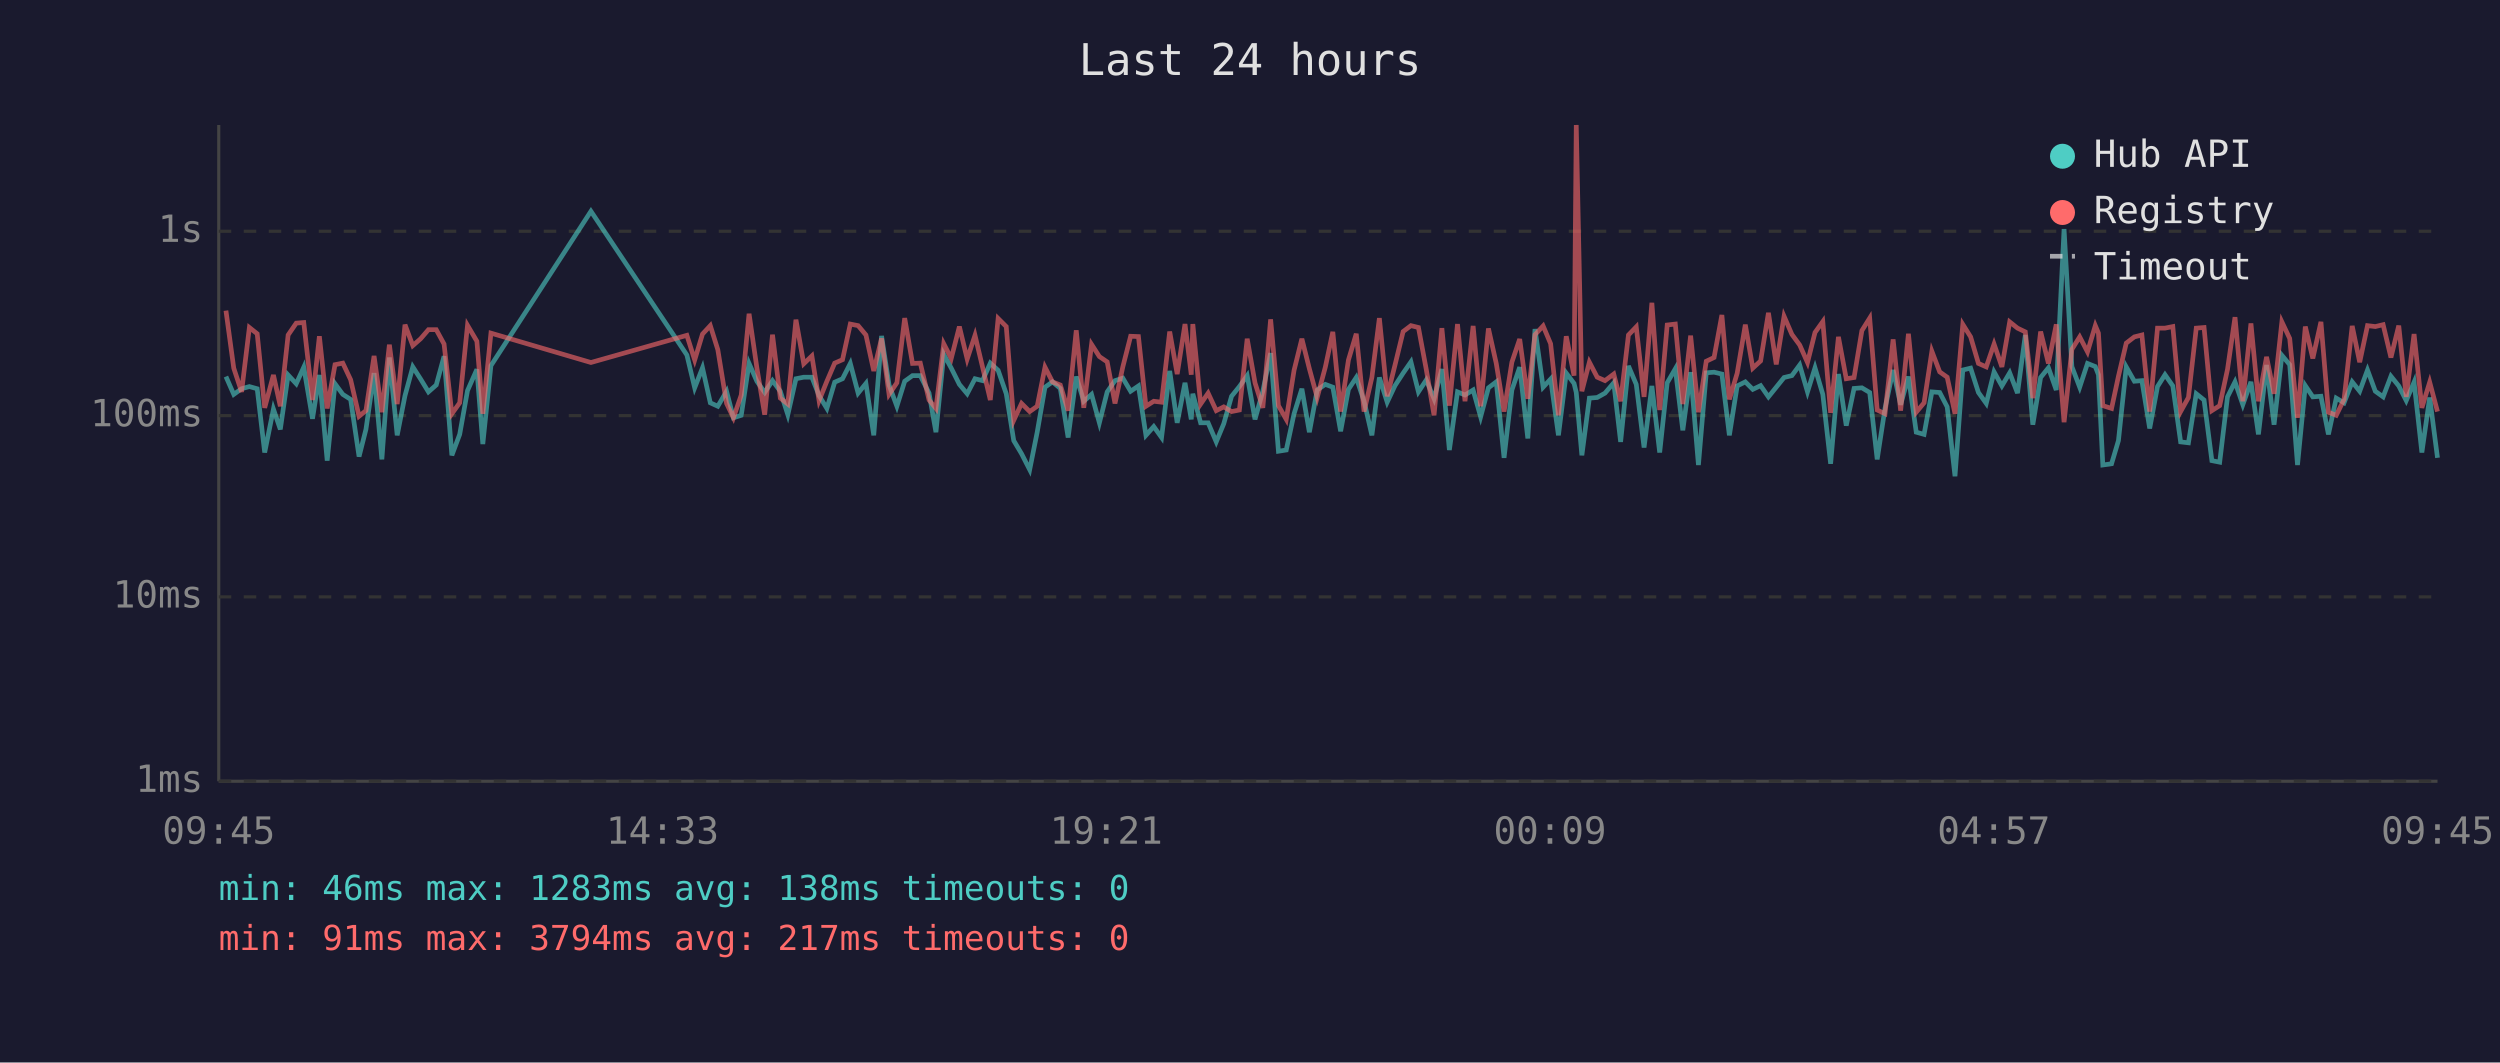
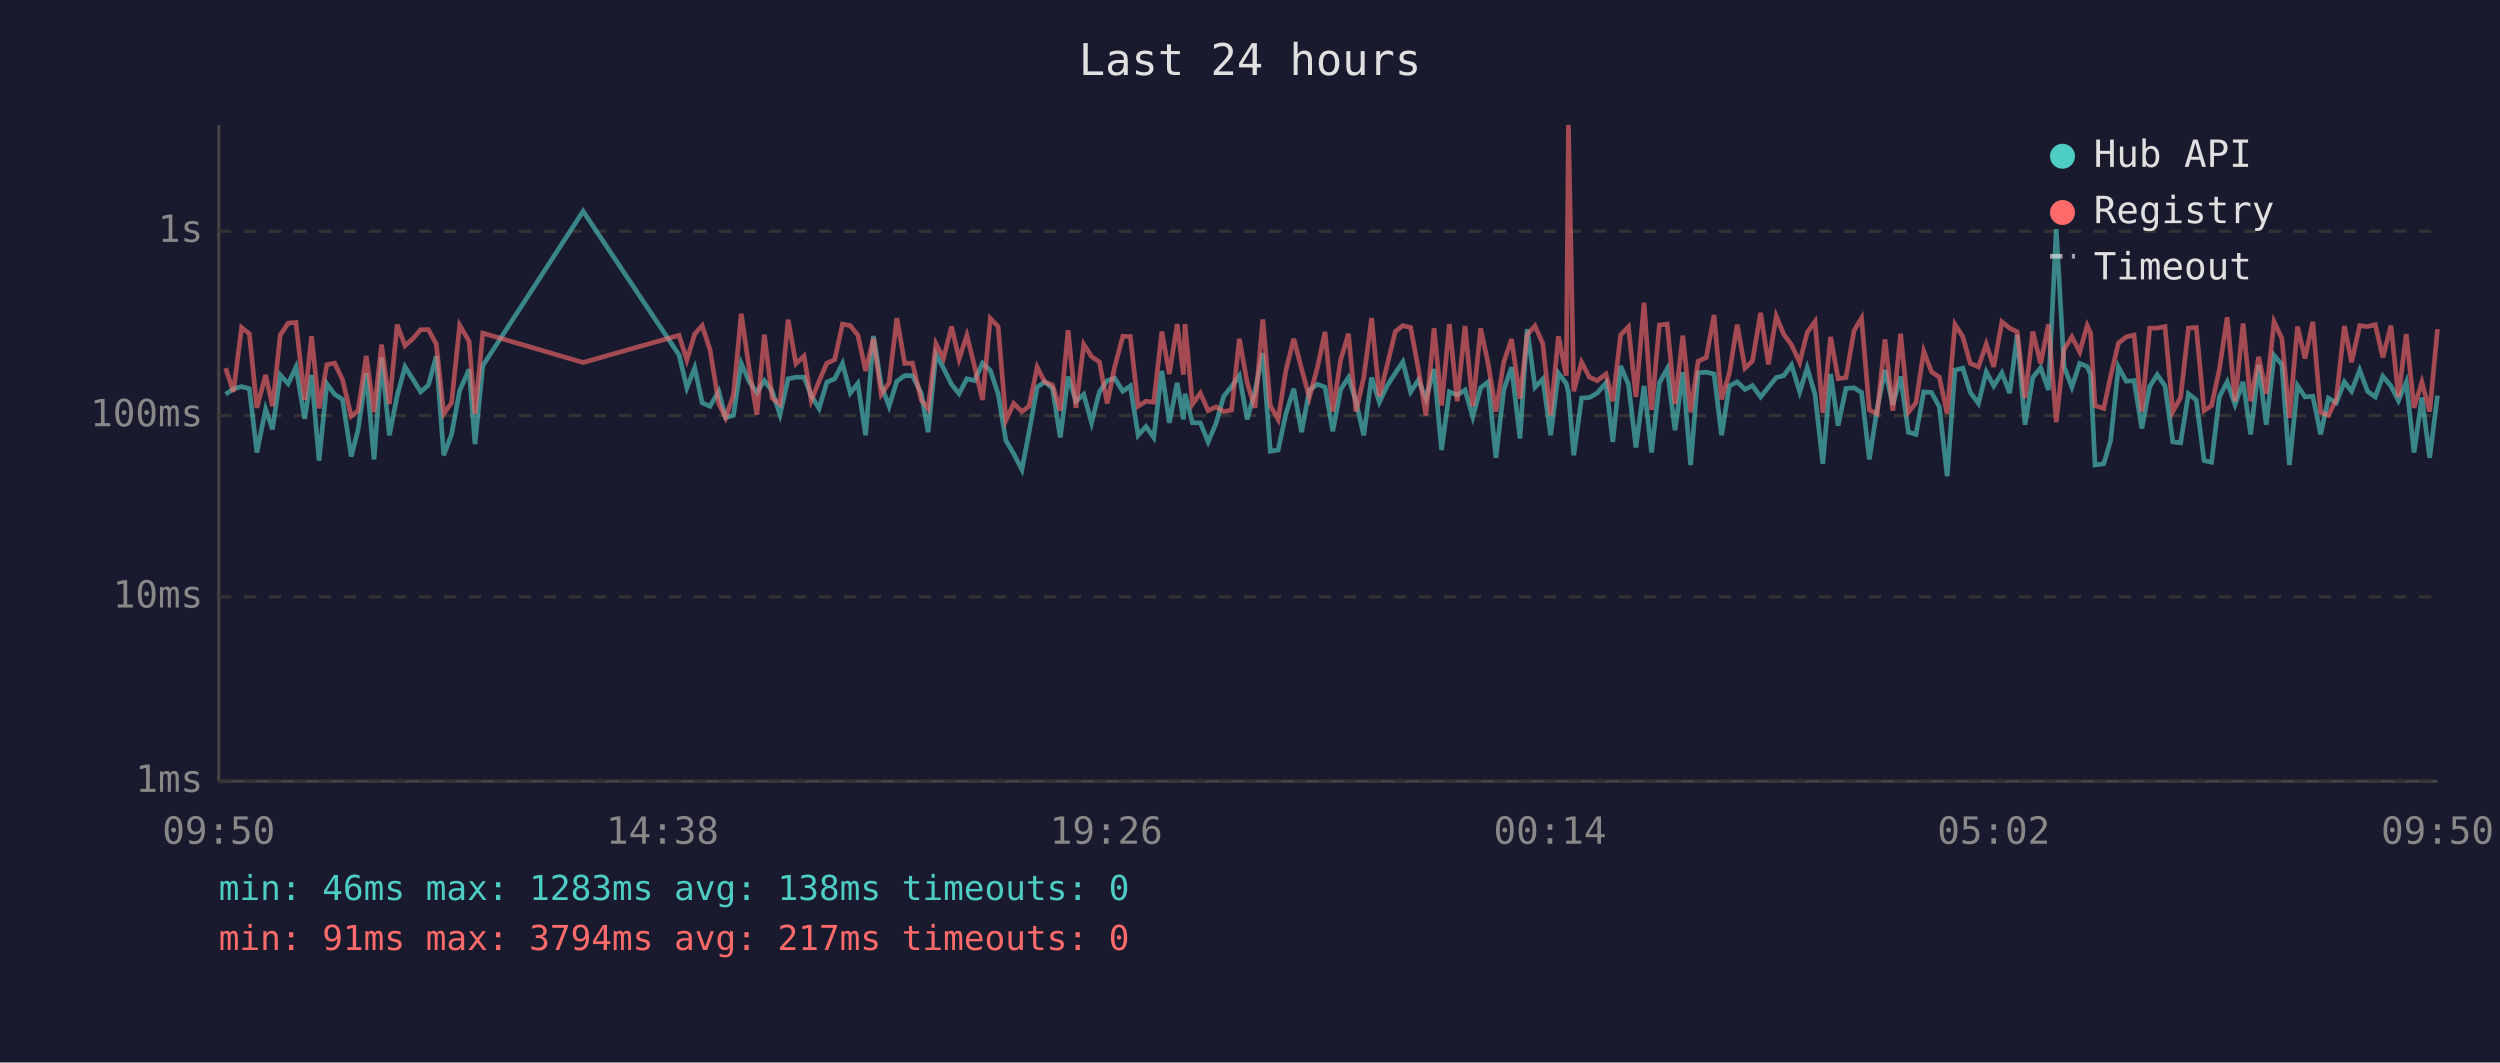
<svg xmlns="http://www.w3.org/2000/svg" viewBox="0 0 800 340" font-family="monospace" font-size="12">
  <rect width="800" height="340" fill="#1a1a2e" />
  <text x="400" y="24" fill="#e0e0e0" font-size="14" text-anchor="middle">Last 24 hours</text>
  <line x1="70" y1="40" x2="70" y2="250" stroke="#444" stroke-width="1" />
  <line x1="70" y1="250" x2="780" y2="250" stroke="#444" stroke-width="1" />
  <line x1="70" y1="250" x2="780" y2="250" stroke="#333" stroke-width="1" stroke-dasharray="4" />
  <text x="65" y="250" fill="#888" text-anchor="end" dominant-baseline="middle">1ms</text>
  <line x1="70" y1="191" x2="780" y2="191" stroke="#333" stroke-width="1" stroke-dasharray="4" />
  <text x="65" y="191" fill="#888" text-anchor="end" dominant-baseline="middle">10ms</text>
  <line x1="70" y1="133" x2="780" y2="133" stroke="#333" stroke-width="1" stroke-dasharray="4" />
  <text x="65" y="133" fill="#888" text-anchor="end" dominant-baseline="middle">100ms</text>
  <line x1="70" y1="74" x2="780" y2="74" stroke="#333" stroke-width="1" stroke-dasharray="4" />
  <text x="65" y="74" fill="#888" text-anchor="end" dominant-baseline="middle">1s</text>
-   <text x="70" y="270" fill="#888" text-anchor="middle">09:45</text>
-   <text x="212" y="270" fill="#888" text-anchor="middle">14:33</text>
-   <text x="354" y="270" fill="#888" text-anchor="middle">19:21</text>
-   <text x="496" y="270" fill="#888" text-anchor="middle">00:09</text>
-   <text x="638" y="270" fill="#888" text-anchor="middle">04:57</text>
-   <text x="780" y="270" fill="#888" text-anchor="middle">09:45</text>
-   <polyline points="72.3,120.5 74.8,126.2 77.3,124.4 79.8,123.7 82.3,124.4 84.7,144.8 87.5,130.9 89.7,137.4 92.2,120.0 94.8,122.8 97.2,117.5 100.0,134.0 102.2,120.0 104.7,147.4 107.2,122.8 109.7,126.2 112.2,127.8 114.9,146.1 117.1,137.4 119.7,119.4 122.2,147.0 124.6,114.4 127.1,139.3 129.6,126.6 132.1,117.4 134.6,121.3 137.1,125.4 139.6,123.2 142.1,114.0 144.6,145.7 147.1,139.0 149.6,125.0 152.6,118.2 154.5,142.1 157.1,117.0 189.1,67.6 219.8,113.6 222.3,124.1 224.8,117.7 227.3,128.9 229.7,130.0 232.5,125.2 234.7,133.7 237.2,132.9 239.7,116.3 242.2,122.0 244.7,125.6 247.2,121.8 249.7,125.2 252.1,132.7 254.7,121.2 257.2,120.7 259.8,120.7 262.1,126.6 264.6,130.7 267.1,122.3 269.6,121.2 272.1,116.3 274.6,125.8 277.1,122.7 279.6,139.3 282.1,107.5 284.5,123.2 287.0,130.0 289.5,122.0 292.0,120.2 294.5,120.2 297.3,125.8 299.5,138.3 302.0,113.4 304.4,117.8 307.0,123.0 309.5,126.0 312.0,121.2 314.4,121.8 316.9,116.2 319.4,118.5 322.0,126.0 324.4,141.0 326.9,145.2 329.5,150.3 331.9,138.3 334.4,123.9 336.8,122.2 339.3,124.3 341.8,140.0 344.4,120.5 346.8,128.4 349.3,126.2 351.8,135.3 354.3,125.4 356.8,121.8 359.3,121.0 361.8,125.2 364.3,123.5 366.7,139.3 369.2,136.5 371.7,140.0 374.3,118.7 376.7,135.3 379.2,122.5 381.2,134.2 381.7,126.0 384.2,135.3 386.6,135.3 389.2,141.4 391.6,135.6 394.1,126.8 396.6,123.7 399.1,120.2 401.6,134.2 404.1,125.2 406.6,113.0 409.1,144.4 411.6,144.0 414.1,132.4 416.6,124.4 419.0,138.3 421.5,124.8 424.1,123.0 426.5,123.9 429.0,138.0 431.5,124.6 434.0,120.8 436.5,128.4 439.0,139.3 441.4,120.8 443.9,128.7 446.4,123.4 449.0,119.4 451.5,115.8 453.9,125.4 456.4,121.6 458.9,127.6 461.4,118.1 463.8,144.0 466.4,125.4 468.8,126.4 471.4,124.8 473.8,133.4 476.3,124.1 478.8,122.2 481.3,146.5 483.8,124.8 486.3,117.5 488.9,140.3 491.2,105.3 493.8,123.9 496.2,121.3 498.7,139.3 501.2,119.4 503.7,122.7 504.4,125.6 506.2,145.7 508.6,127.4 511.1,127.2 513.6,125.8 516.4,122.5 518.6,141.4 521.1,117.1 523.6,123.0 526.1,143.2 528.6,123.5 531.1,144.8 533.5,122.5 536.1,118.0 538.5,137.7 541.0,119.1 543.5,148.8 546.0,119.3 548.5,119.1 551.0,119.7 553.4,139.3 555.9,123.5 558.5,122.2 560.9,124.6 563.4,123.4 565.9,127.0 568.4,123.9 570.9,120.8 573.4,120.2 575.9,116.8 578.4,125.4 580.8,117.7 583.3,126.2 585.8,148.4 588.3,119.7 590.8,136.2 593.3,124.3 595.8,124.1 598.3,125.6 600.7,147.0 603.2,130.7 605.8,118.4 608.2,129.5 610.7,120.5 613.2,138.3 615.7,139.0 618.2,125.4 620.7,125.6 623.1,130.2 625.6,152.4 628.1,118.4 630.6,117.8 633.1,125.6 635.6,129.1 638.1,119.0 640.6,123.5 643.1,119.3 645.6,125.8 648.1,107.2 650.5,135.9 653.0,120.8 655.5,117.7 658.0,124.8 660.5,73.3 663.0,117.3 665.5,123.9 668.0,116.3 670.5,117.3 671.5,119.9 672.9,148.8 675.7,148.4 677.9,141.0 680.4,117.4 683.0,122.0 685.4,121.8 687.9,137.1 690.4,123.7 692.8,119.9 695.3,123.5 697.8,141.4 700.3,141.7 702.8,126.0 705.3,128.0 707.8,147.4 710.3,147.9 712.8,127.0 715.2,122.2 717.7,129.5 720.3,122.2 722.7,139.0 725.3,116.8 727.7,135.9 730.2,113.7 732.7,116.7 735.2,148.8 737.7,123.4 740.1,127.0 742.7,126.8 745.1,139.0 747.6,127.4 750.1,128.9 752.7,122.2 755.1,125.2 757.6,118.4 760.1,125.2 762.6,127.0 765.1,120.4 767.6,123.5 770.0,128.2 772.5,122.3 775.0,144.8 777.5,127.2 780.0,146.5" fill="none" stroke="#4ecdc4" stroke-width="1.5" opacity="0.6" />
-   <polyline points="72.3,99.4 74.8,117.8 77.3,125.4 79.8,104.8 82.3,106.8 84.7,130.5 87.5,120.0 89.7,130.0 92.2,107.2 94.8,103.4 97.2,103.2 100.0,128.0 102.2,107.6 104.7,130.7 107.2,116.7 109.7,116.2 112.2,121.5 114.9,133.2 117.1,131.4 119.7,113.9 122.2,131.9 124.6,110.3 127.1,129.3 129.6,103.9 132.1,110.6 134.6,108.4 137.1,105.5 139.6,105.5 142.1,110.1 144.6,132.4 147.1,128.9 149.6,104.1 152.6,109.2 154.5,132.4 157.1,106.6 189.1,116.0 219.8,107.3 222.3,115.2 224.8,106.9 227.3,104.2 229.7,111.9 232.5,129.1 234.7,133.7 237.2,126.4 239.7,100.4 242.2,117.7 244.7,132.7 247.2,107.1 249.7,127.4 252.1,129.3 254.7,102.3 257.2,116.4 259.8,113.9 262.1,128.2 264.6,122.0 267.1,116.2 269.6,115.1 272.1,103.7 274.6,104.2 277.1,107.2 279.6,118.7 282.1,108.3 284.5,126.2 287.0,122.5 289.5,101.8 292.0,116.3 294.5,116.2 297.3,128.0 299.5,130.7 302.0,110.0 304.4,114.7 307.0,104.5 309.5,114.9 312.0,107.3 314.4,117.4 316.9,128.0 319.4,101.9 322.0,104.5 324.4,134.5 326.9,129.1 329.5,131.7 331.9,130.0 334.4,117.5 336.8,122.2 339.3,123.2 341.8,131.4 344.4,105.7 346.8,130.5 349.3,110.2 351.8,114.1 354.3,115.8 356.8,129.1 359.3,117.4 361.8,107.6 364.3,107.7 366.7,130.0 369.2,128.4 371.7,128.7 374.3,106.1 376.7,119.7 379.2,103.7 381.2,119.9 381.7,103.7 384.2,129.3 386.6,125.8 389.2,131.4 391.6,130.2 394.1,131.7 396.6,131.2 399.1,108.4 401.6,122.5 404.1,130.5 406.6,102.2 409.1,129.8 411.6,134.2 414.1,118.5 416.6,108.4 419.0,118.0 421.5,127.2 424.1,117.5 426.5,106.2 429.0,131.7 431.5,115.2 434.0,106.8 436.5,131.7 439.0,120.8 441.4,101.8 443.9,126.8 446.4,116.8 449.0,106.1 451.5,104.2 453.9,104.8 456.4,118.2 458.9,132.9 461.4,105.0 463.8,129.8 466.4,103.7 468.8,128.4 471.4,104.3 473.8,130.0 476.3,105.1 478.8,116.3 481.3,131.7 483.8,115.9 486.3,108.5 488.9,127.6 491.2,107.1 493.8,104.3 496.2,110.0 498.7,132.9 501.2,107.6 503.7,120.2 504.4,40.0 506.2,125.2 508.6,115.9 511.1,120.7 513.6,121.8 516.4,119.7 518.6,128.4 521.1,107.2 523.6,104.6 526.1,127.0 528.6,96.9 531.1,131.2 533.5,104.0 536.1,103.7 538.5,129.3 541.0,107.4 543.5,131.9 546.0,115.6 548.5,114.4 551.0,100.8 553.4,127.8 555.9,119.4 558.5,103.9 560.9,117.8 563.4,115.5 565.9,100.1 568.4,116.6 570.9,101.2 573.4,107.0 575.9,110.4 578.4,116.0 580.8,106.4 583.3,102.9 585.8,132.1 588.3,107.8 590.8,121.2 593.3,120.8 595.8,105.8 598.3,101.8 600.7,131.2 603.2,132.4 605.8,108.6 608.2,131.4 610.7,106.8 613.2,131.9 615.7,128.9 618.2,112.4 620.7,119.0 623.1,120.7 625.6,132.4 628.1,103.8 630.6,107.8 633.1,116.3 635.6,117.4 638.1,110.1 640.6,117.4 643.1,103.0 645.6,105.0 648.1,106.2 650.5,127.4 653.0,106.1 655.5,116.3 658.0,103.8 660.5,135.1 663.0,111.8 665.5,107.8 668.0,112.6 670.5,104.2 671.5,106.6 672.9,129.8 675.7,130.7 677.9,120.4 680.4,109.8 683.0,107.8 685.4,107.2 687.9,131.7 690.4,105.0 692.8,105.0 695.3,104.5 697.8,131.7 700.3,127.2 702.8,105.0 705.3,104.8 707.8,131.4 710.3,129.8 712.8,118.2 715.2,101.5 717.7,128.4 720.3,103.5 722.7,128.4 725.3,114.2 727.7,126.0 730.2,103.0 732.7,108.3 735.2,133.7 737.7,104.5 740.1,114.7 742.7,103.0 745.1,131.9 747.6,132.9 750.1,127.8 752.7,104.3 755.1,115.9 757.6,104.2 760.1,104.5 762.6,103.9 765.1,114.4 767.6,104.2 770.0,127.0 772.5,106.9 775.0,130.5 777.5,122.3 780.0,131.7" fill="none" stroke="#ff6b6b" stroke-width="1.5" opacity="0.6" />
+   <text x="70" y="270" fill="#888" text-anchor="middle">09:50</text>
+   <text x="212" y="270" fill="#888" text-anchor="middle">14:38</text>
+   <text x="354" y="270" fill="#888" text-anchor="middle">19:26</text>
+   <text x="496" y="270" fill="#888" text-anchor="middle">00:14</text>
+   <text x="638" y="270" fill="#888" text-anchor="middle">05:02</text>
+   <text x="780" y="270" fill="#888" text-anchor="middle">09:50</text>
+   <polyline points="72.2,126.2 74.7,124.4 77.3,123.7 79.8,124.4 82.2,144.8 85.0,130.9 87.2,137.4 89.7,120.0 92.2,122.8 94.7,117.5 97.5,134.0 99.7,120.0 102.1,147.4 104.6,122.8 107.1,126.2 109.6,127.8 112.4,146.1 114.6,137.4 117.2,119.4 119.7,147.0 122.1,114.4 124.6,139.3 127.1,126.6 129.6,117.4 132.1,121.3 134.6,125.4 137.1,123.2 139.6,114.0 142.0,145.7 144.5,139.0 147.1,125.0 150.1,118.2 152.0,142.1 154.5,117.0 186.6,67.6 217.3,113.6 219.8,124.1 222.3,117.7 224.7,128.9 227.2,130.0 230.0,125.2 232.2,133.7 234.7,132.9 237.2,116.3 239.7,122.0 242.2,125.6 244.6,121.8 247.1,125.2 249.6,132.7 252.2,121.2 254.7,120.7 257.3,120.7 259.6,126.6 262.1,130.7 264.6,122.3 267.1,121.2 269.6,116.3 272.1,125.8 274.5,122.7 277.0,139.3 279.5,107.5 282.0,123.2 284.5,130.0 287.0,122.0 289.5,120.2 292.0,120.2 294.8,125.8 297.0,138.3 299.5,113.4 301.9,117.8 304.5,123.0 306.9,126.0 309.4,121.2 311.9,121.8 314.4,116.2 316.9,118.5 319.4,126.0 321.9,141.0 324.4,145.2 327.0,150.3 329.3,138.3 331.9,123.9 334.3,122.2 336.8,124.3 339.3,140.0 341.8,120.5 344.3,128.4 346.8,126.2 349.3,135.3 351.8,125.4 354.3,121.8 356.7,121.0 359.3,125.2 361.7,123.5 364.2,139.3 366.7,136.5 369.2,140.0 371.8,118.7 374.2,135.3 376.7,122.5 378.7,134.2 379.2,126.0 381.6,135.3 384.1,135.3 386.6,141.4 389.1,135.6 391.6,126.8 394.1,123.7 396.6,120.2 399.1,134.2 401.6,125.2 404.1,113.0 406.5,144.4 409.0,144.0 411.5,132.4 414.0,124.4 416.5,138.3 419.0,124.8 421.6,123.0 424.0,123.9 426.5,138.0 429.0,124.6 431.5,120.8 433.9,128.4 436.4,139.3 438.9,120.8 441.4,128.7 443.9,123.4 446.5,119.4 448.9,115.8 451.4,125.4 453.9,121.6 456.3,127.6 458.9,118.1 461.3,144.0 463.8,125.4 466.3,126.4 468.8,124.8 471.3,133.4 473.8,124.1 476.2,122.2 478.7,146.5 481.2,124.8 483.7,117.5 486.4,140.3 488.7,105.3 491.2,123.9 493.7,121.3 496.2,139.3 498.7,119.4 501.2,122.7 501.9,125.6 503.6,145.7 506.1,127.4 508.6,127.2 511.1,125.8 513.9,122.5 516.1,141.4 518.6,117.1 521.1,123.0 523.5,143.2 526.1,123.5 528.5,144.8 531.0,122.5 533.5,118.0 536.0,137.7 538.5,119.1 541.0,148.8 543.4,119.3 546.0,119.1 548.5,119.7 550.9,139.3 553.4,123.5 555.9,122.2 558.4,124.6 560.8,123.4 563.4,127.0 565.9,123.9 568.4,120.8 570.8,120.2 573.3,116.8 575.9,125.4 578.3,117.7 580.8,126.2 583.3,148.4 585.8,119.7 588.2,136.2 590.7,124.3 593.3,124.1 595.7,125.6 598.2,147.0 600.7,130.7 603.2,118.4 605.7,129.5 608.2,120.5 610.7,138.3 613.1,139.0 615.6,125.4 618.1,125.6 620.6,130.2 623.1,152.4 625.6,118.4 628.1,117.8 630.5,125.6 633.1,129.1 635.6,119.0 638.0,123.5 640.6,119.3 643.1,125.8 645.5,107.2 648.0,135.9 650.5,120.8 653.0,117.7 655.5,124.8 658.0,73.3 660.5,117.3 663.0,123.9 665.5,116.3 667.9,117.3 669.0,119.9 670.4,148.8 673.2,148.4 675.4,141.0 677.9,117.4 680.4,122.0 682.9,121.8 685.4,137.1 687.9,123.7 690.3,119.9 692.8,123.5 695.3,141.4 697.8,141.7 700.3,126.0 702.8,128.0 705.3,147.4 707.7,147.9 710.2,127.0 712.7,122.2 715.2,129.5 717.8,122.2 720.2,139.0 722.8,116.8 725.2,135.9 727.7,113.7 730.2,116.7 732.6,148.8 735.2,123.4 737.6,127.0 740.1,126.8 742.6,139.0 745.1,127.4 747.6,128.9 750.2,122.2 752.5,125.2 755.1,118.4 757.6,125.2 760.1,127.0 762.5,120.4 765.1,123.5 767.5,128.2 770.0,122.3 772.5,144.8 775.0,127.2 777.5,146.5 780.0,126.6" fill="none" stroke="#4ecdc4" stroke-width="1.5" opacity="0.6" />
+   <polyline points="72.2,117.8 74.7,125.4 77.3,104.8 79.8,106.8 82.2,130.5 85.0,120.0 87.2,130.0 89.7,107.2 92.2,103.4 94.7,103.2 97.5,128.0 99.7,107.6 102.1,130.7 104.6,116.7 107.1,116.2 109.6,121.5 112.4,133.2 114.6,131.4 117.2,113.9 119.7,131.9 122.1,110.3 124.6,129.3 127.1,103.9 129.6,110.6 132.1,108.4 134.6,105.5 137.1,105.5 139.6,110.1 142.0,132.4 144.5,128.9 147.1,104.1 150.1,109.2 152.0,132.4 154.5,106.6 186.6,116.0 217.3,107.3 219.8,115.2 222.3,106.9 224.7,104.2 227.2,111.9 230.0,129.1 232.2,133.7 234.7,126.4 237.2,100.4 239.7,117.7 242.2,132.7 244.6,107.1 247.1,127.4 249.6,129.3 252.2,102.3 254.7,116.4 257.3,113.9 259.6,128.2 262.1,122.0 264.6,116.2 267.1,115.1 269.6,103.7 272.1,104.2 274.5,107.2 277.0,118.7 279.5,108.3 282.0,126.2 284.5,122.5 287.0,101.8 289.5,116.3 292.0,116.2 294.8,128.0 297.0,130.7 299.5,110.0 301.9,114.7 304.5,104.5 306.9,114.9 309.4,107.3 311.9,117.4 314.4,128.0 316.9,101.9 319.4,104.5 321.9,134.5 324.4,129.1 327.0,131.7 329.3,130.0 331.9,117.5 334.3,122.2 336.8,123.2 339.3,131.4 341.8,105.7 344.3,130.5 346.8,110.2 349.3,114.1 351.8,115.8 354.3,129.1 356.7,117.4 359.3,107.6 361.7,107.7 364.2,130.0 366.7,128.4 369.2,128.7 371.8,106.1 374.2,119.7 376.7,103.7 378.7,119.9 379.2,103.7 381.6,129.3 384.1,125.8 386.6,131.4 389.1,130.2 391.6,131.7 394.1,131.2 396.6,108.4 399.1,122.5 401.6,130.5 404.1,102.2 406.5,129.8 409.0,134.2 411.5,118.5 414.0,108.4 416.5,118.0 419.0,127.2 421.6,117.5 424.0,106.2 426.5,131.7 429.0,115.2 431.5,106.8 433.9,131.7 436.4,120.8 438.9,101.8 441.4,126.8 443.9,116.8 446.5,106.1 448.9,104.2 451.4,104.8 453.9,118.2 456.3,132.9 458.9,105.0 461.3,129.8 463.8,103.7 466.3,128.4 468.8,104.3 471.3,130.0 473.8,105.1 476.2,116.3 478.7,131.7 481.2,115.9 483.7,108.5 486.4,127.6 488.7,107.1 491.2,104.3 493.7,110.0 496.2,132.9 498.7,107.6 501.2,120.2 501.9,40.0 503.6,125.2 506.1,115.9 508.6,120.7 511.1,121.8 513.9,119.7 516.1,128.4 518.6,107.2 521.1,104.6 523.5,127.0 526.1,96.9 528.5,131.2 531.0,104.0 533.5,103.7 536.0,129.3 538.5,107.4 541.0,131.9 543.4,115.6 546.0,114.4 548.5,100.8 550.9,127.8 553.4,119.4 555.9,103.9 558.4,117.8 560.8,115.5 563.4,100.1 565.9,116.6 568.4,101.2 570.8,107.0 573.3,110.4 575.9,116.0 578.3,106.4 580.8,102.9 583.3,132.1 585.8,107.8 588.2,121.2 590.7,120.8 593.3,105.8 595.7,101.8 598.2,131.2 600.7,132.4 603.2,108.6 605.7,131.4 608.2,106.8 610.7,131.9 613.1,128.9 615.6,112.4 618.1,119.0 620.6,120.7 623.1,132.4 625.6,103.8 628.1,107.8 630.5,116.3 633.1,117.4 635.6,110.1 638.0,117.4 640.6,103.0 643.1,105.0 645.5,106.2 648.0,127.4 650.5,106.1 653.0,116.3 655.5,103.8 658.0,135.1 660.5,111.8 663.0,107.8 665.5,112.6 667.9,104.2 669.0,106.6 670.4,129.8 673.2,130.7 675.4,120.4 677.9,109.8 680.4,107.8 682.9,107.2 685.4,131.7 687.9,105.0 690.3,105.0 692.8,104.5 695.3,131.7 697.8,127.2 700.3,105.0 702.8,104.8 705.3,131.4 707.7,129.8 710.2,118.2 712.7,101.5 715.2,128.4 717.8,103.5 720.2,128.4 722.8,114.2 725.2,126.0 727.7,103.0 730.2,108.3 732.6,133.7 735.2,104.5 737.6,114.7 740.1,103.0 742.6,131.9 745.1,132.9 747.6,127.8 750.2,104.3 752.5,115.9 755.1,104.2 757.6,104.5 760.1,103.9 762.5,114.4 765.1,104.2 767.5,127.0 770.0,106.9 772.5,130.5 775.0,122.3 777.5,131.7 780.0,105.3" fill="none" stroke="#ff6b6b" stroke-width="1.5" opacity="0.6" />
  <circle cx="660" cy="50" r="4" fill="#4ecdc4" />
  <text x="670" y="50" fill="#e0e0e0" dominant-baseline="middle">Hub API</text>
  <circle cx="660" cy="68" r="4" fill="#ff6b6b" />
  <text x="670" y="68" fill="#e0e0e0" dominant-baseline="middle">Registry</text>
  <line x1="656" y1="82" x2="664" y2="82" stroke="#e0e0e0" stroke-width="1.5" stroke-dasharray="4,3" opacity="0.7" />
  <text x="670" y="86" fill="#e0e0e0" dominant-baseline="middle">Timeout</text>
  <text x="70" y="288" fill="#4ecdc4" font-size="11">min: 46ms  max: 1283ms  avg: 138ms  timeouts: 0</text>
  <text x="70" y="304" fill="#ff6b6b" font-size="11">min: 91ms  max: 3794ms  avg: 217ms  timeouts: 0</text>
</svg>
